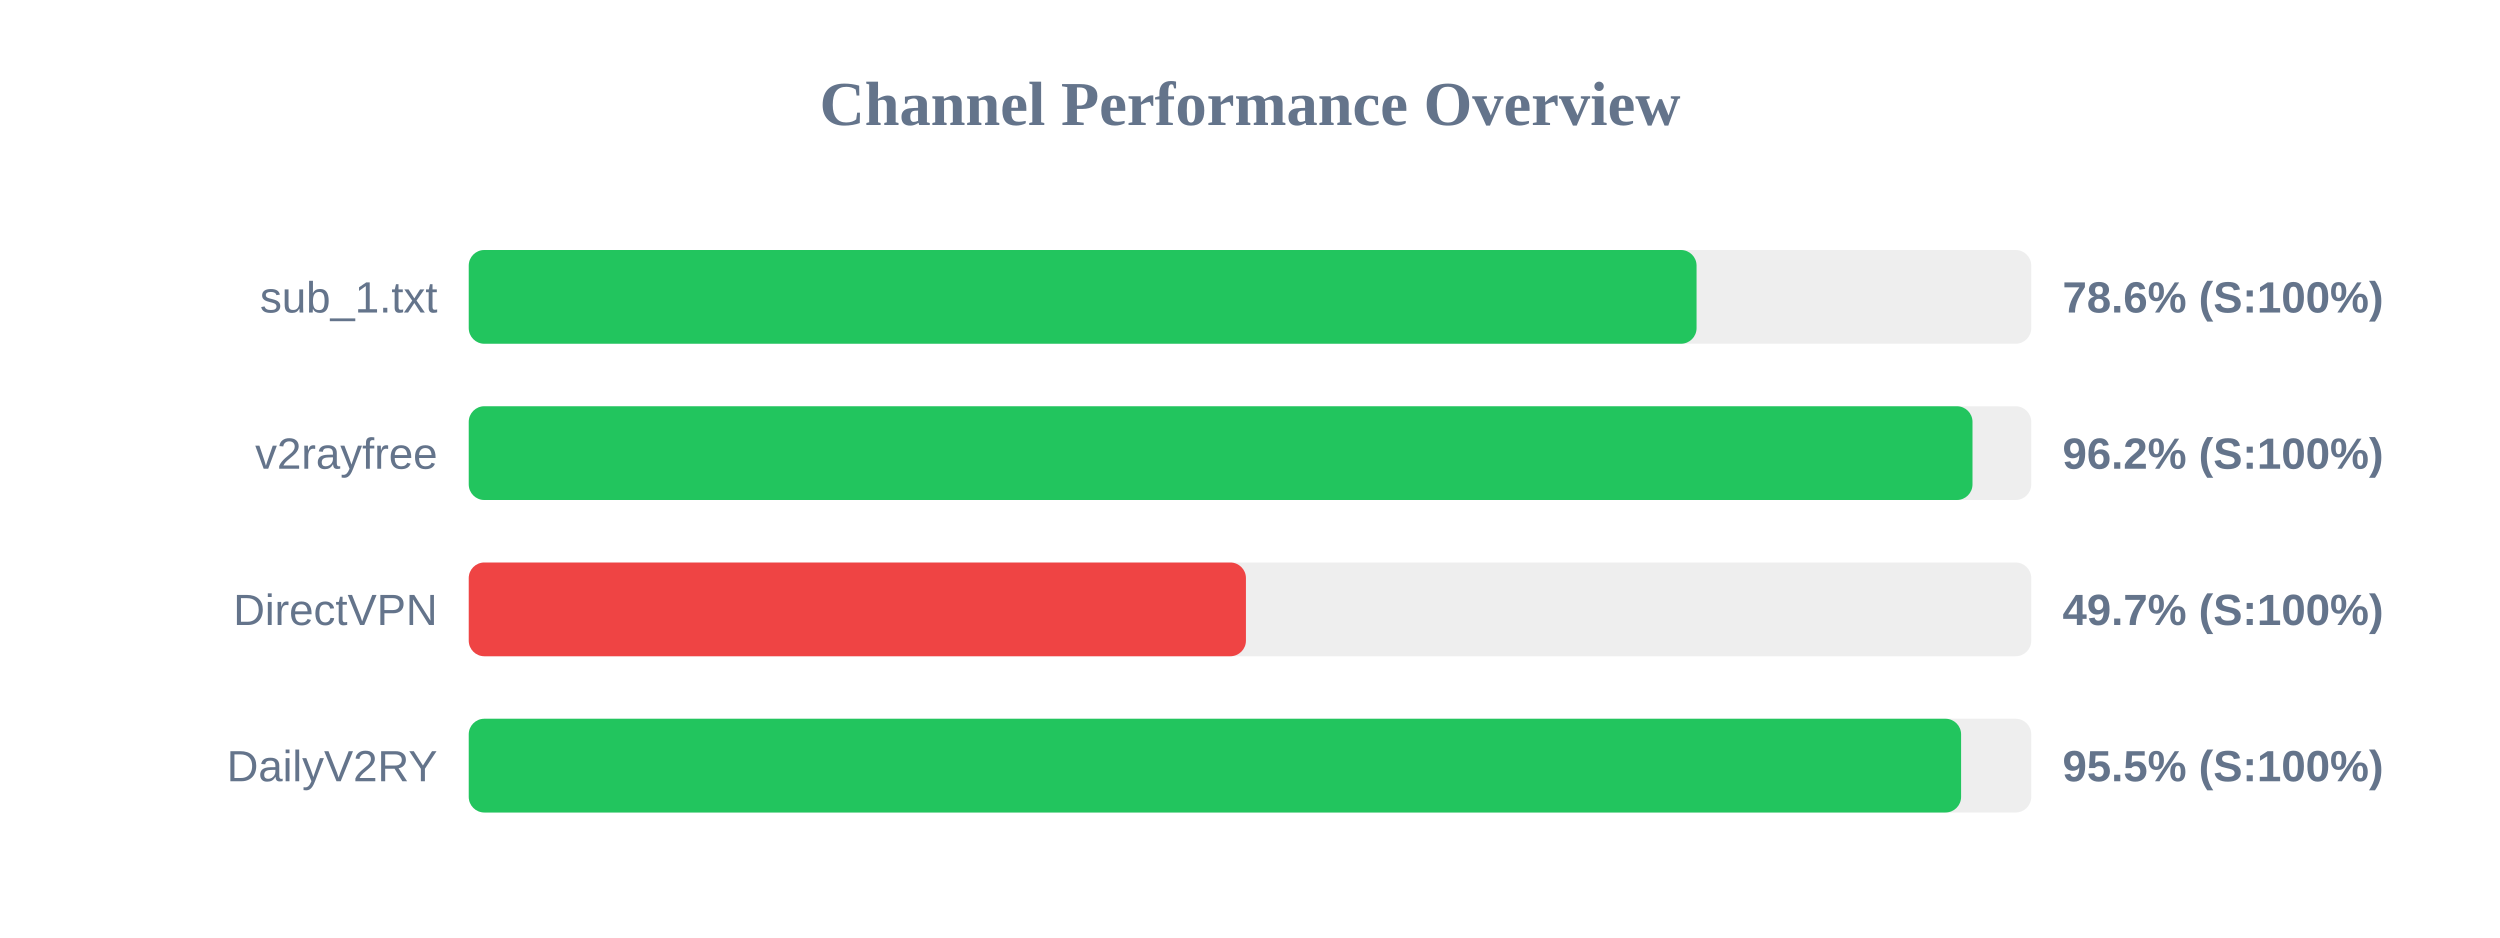
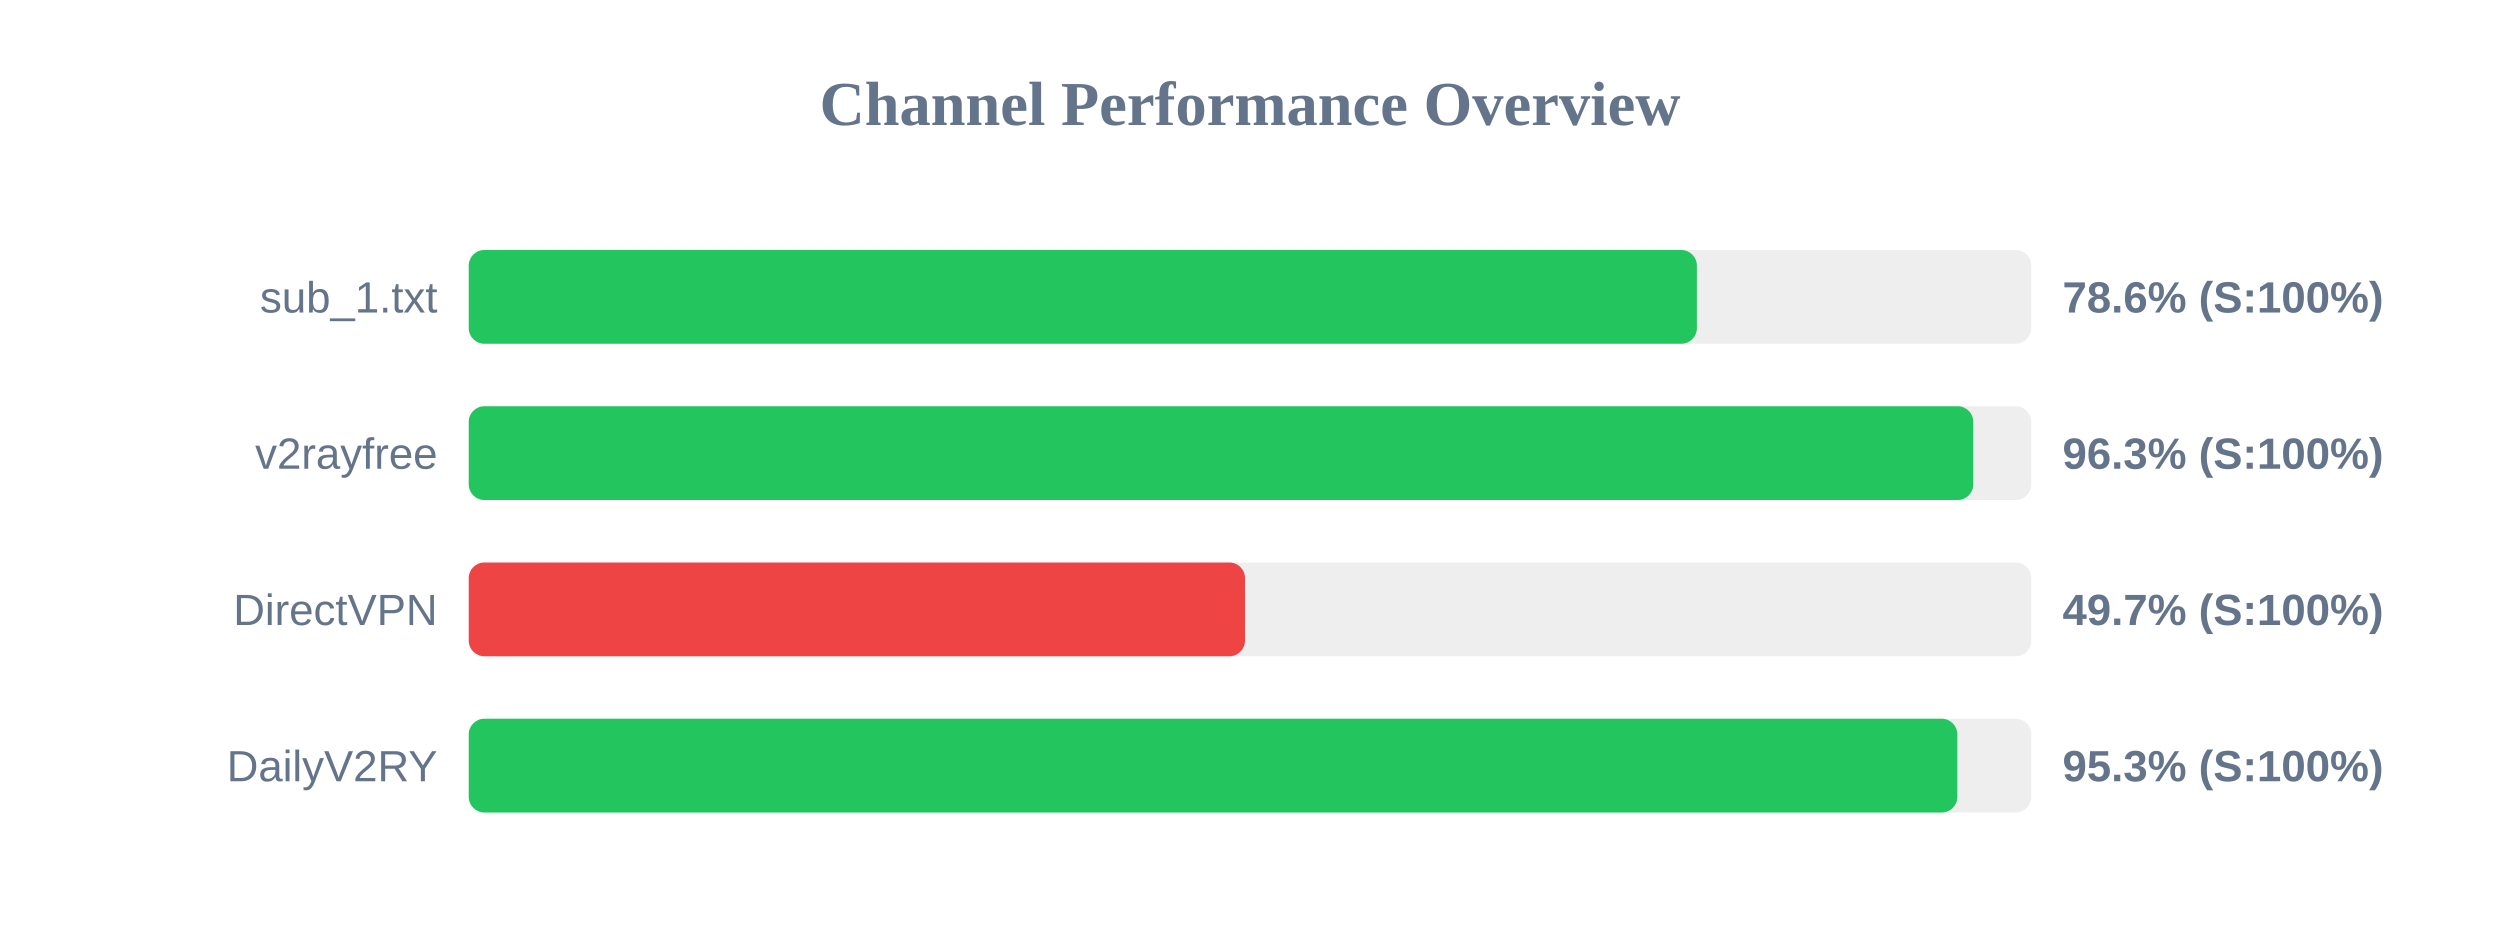
<svg xmlns="http://www.w3.org/2000/svg" width="800" height="300" version="1.1">
  <style>
        .row { font: 14px Arial; fill: #64748b; }
        .score { font: bold 14px Arial; fill: #64748b; }
    </style>
  <text x="400" y="40" text-anchor="middle" font-size="20px" font-weight="bold" fill="#64748b">Channel Performance Overview</text>
  <rect x="150" y="80" width="500" height="30" fill="#eee" rx="5" />
-   <rect x="150" y="80" width="392.9" height="30" fill="#22c55e" rx="5" />
+   <rect x="150" y="80" width="393.0" height="30" fill="#22c55e" rx="5" />
  <text x="140" y="100" text-anchor="end" class="row">sub_1.txt</text>
  <text x="660" y="100" text-anchor="start" class="score">78.6% (S:100%)</text>
  <rect x="150" y="130" width="500" height="30" fill="#eee" rx="5" />
-   <rect x="150" y="130" width="481.2" height="30" fill="#22c55e" rx="5" />
+   <rect x="150" y="130" width="481.45" height="30" fill="#22c55e" rx="5" />
  <text x="140" y="150" text-anchor="end" class="row">v2rayfree</text>
-   <text x="660" y="150" text-anchor="start" class="score">96.2% (S:100%)</text>
+   <text x="660" y="150" text-anchor="start" class="score">96.3% (S:100%)</text>
  <rect x="150" y="180" width="500" height="30" fill="#eee" rx="5" />
-   <rect x="150" y="180" width="248.7" height="30" fill="#ef4444" rx="5" />
+   <rect x="150" y="180" width="248.4" height="30" fill="#ef4444" rx="5" />
  <text x="140" y="200" text-anchor="end" class="row">DirectVPN</text>
  <text x="660" y="200" text-anchor="start" class="score">49.7% (S:100%)</text>
  <rect x="150" y="230" width="500" height="30" fill="#eee" rx="5" />
-   <rect x="150" y="230" width="477.55" height="30" fill="#22c55e" rx="5" />
+   <rect x="150" y="230" width="476.35" height="30" fill="#22c55e" rx="5" />
  <text x="140" y="250" text-anchor="end" class="row">DailyV2RY</text>
-   <text x="660" y="250" text-anchor="start" class="score">95.5% (S:100%)</text>
+   <text x="660" y="250" text-anchor="start" class="score">95.3% (S:100%)</text>
</svg>
